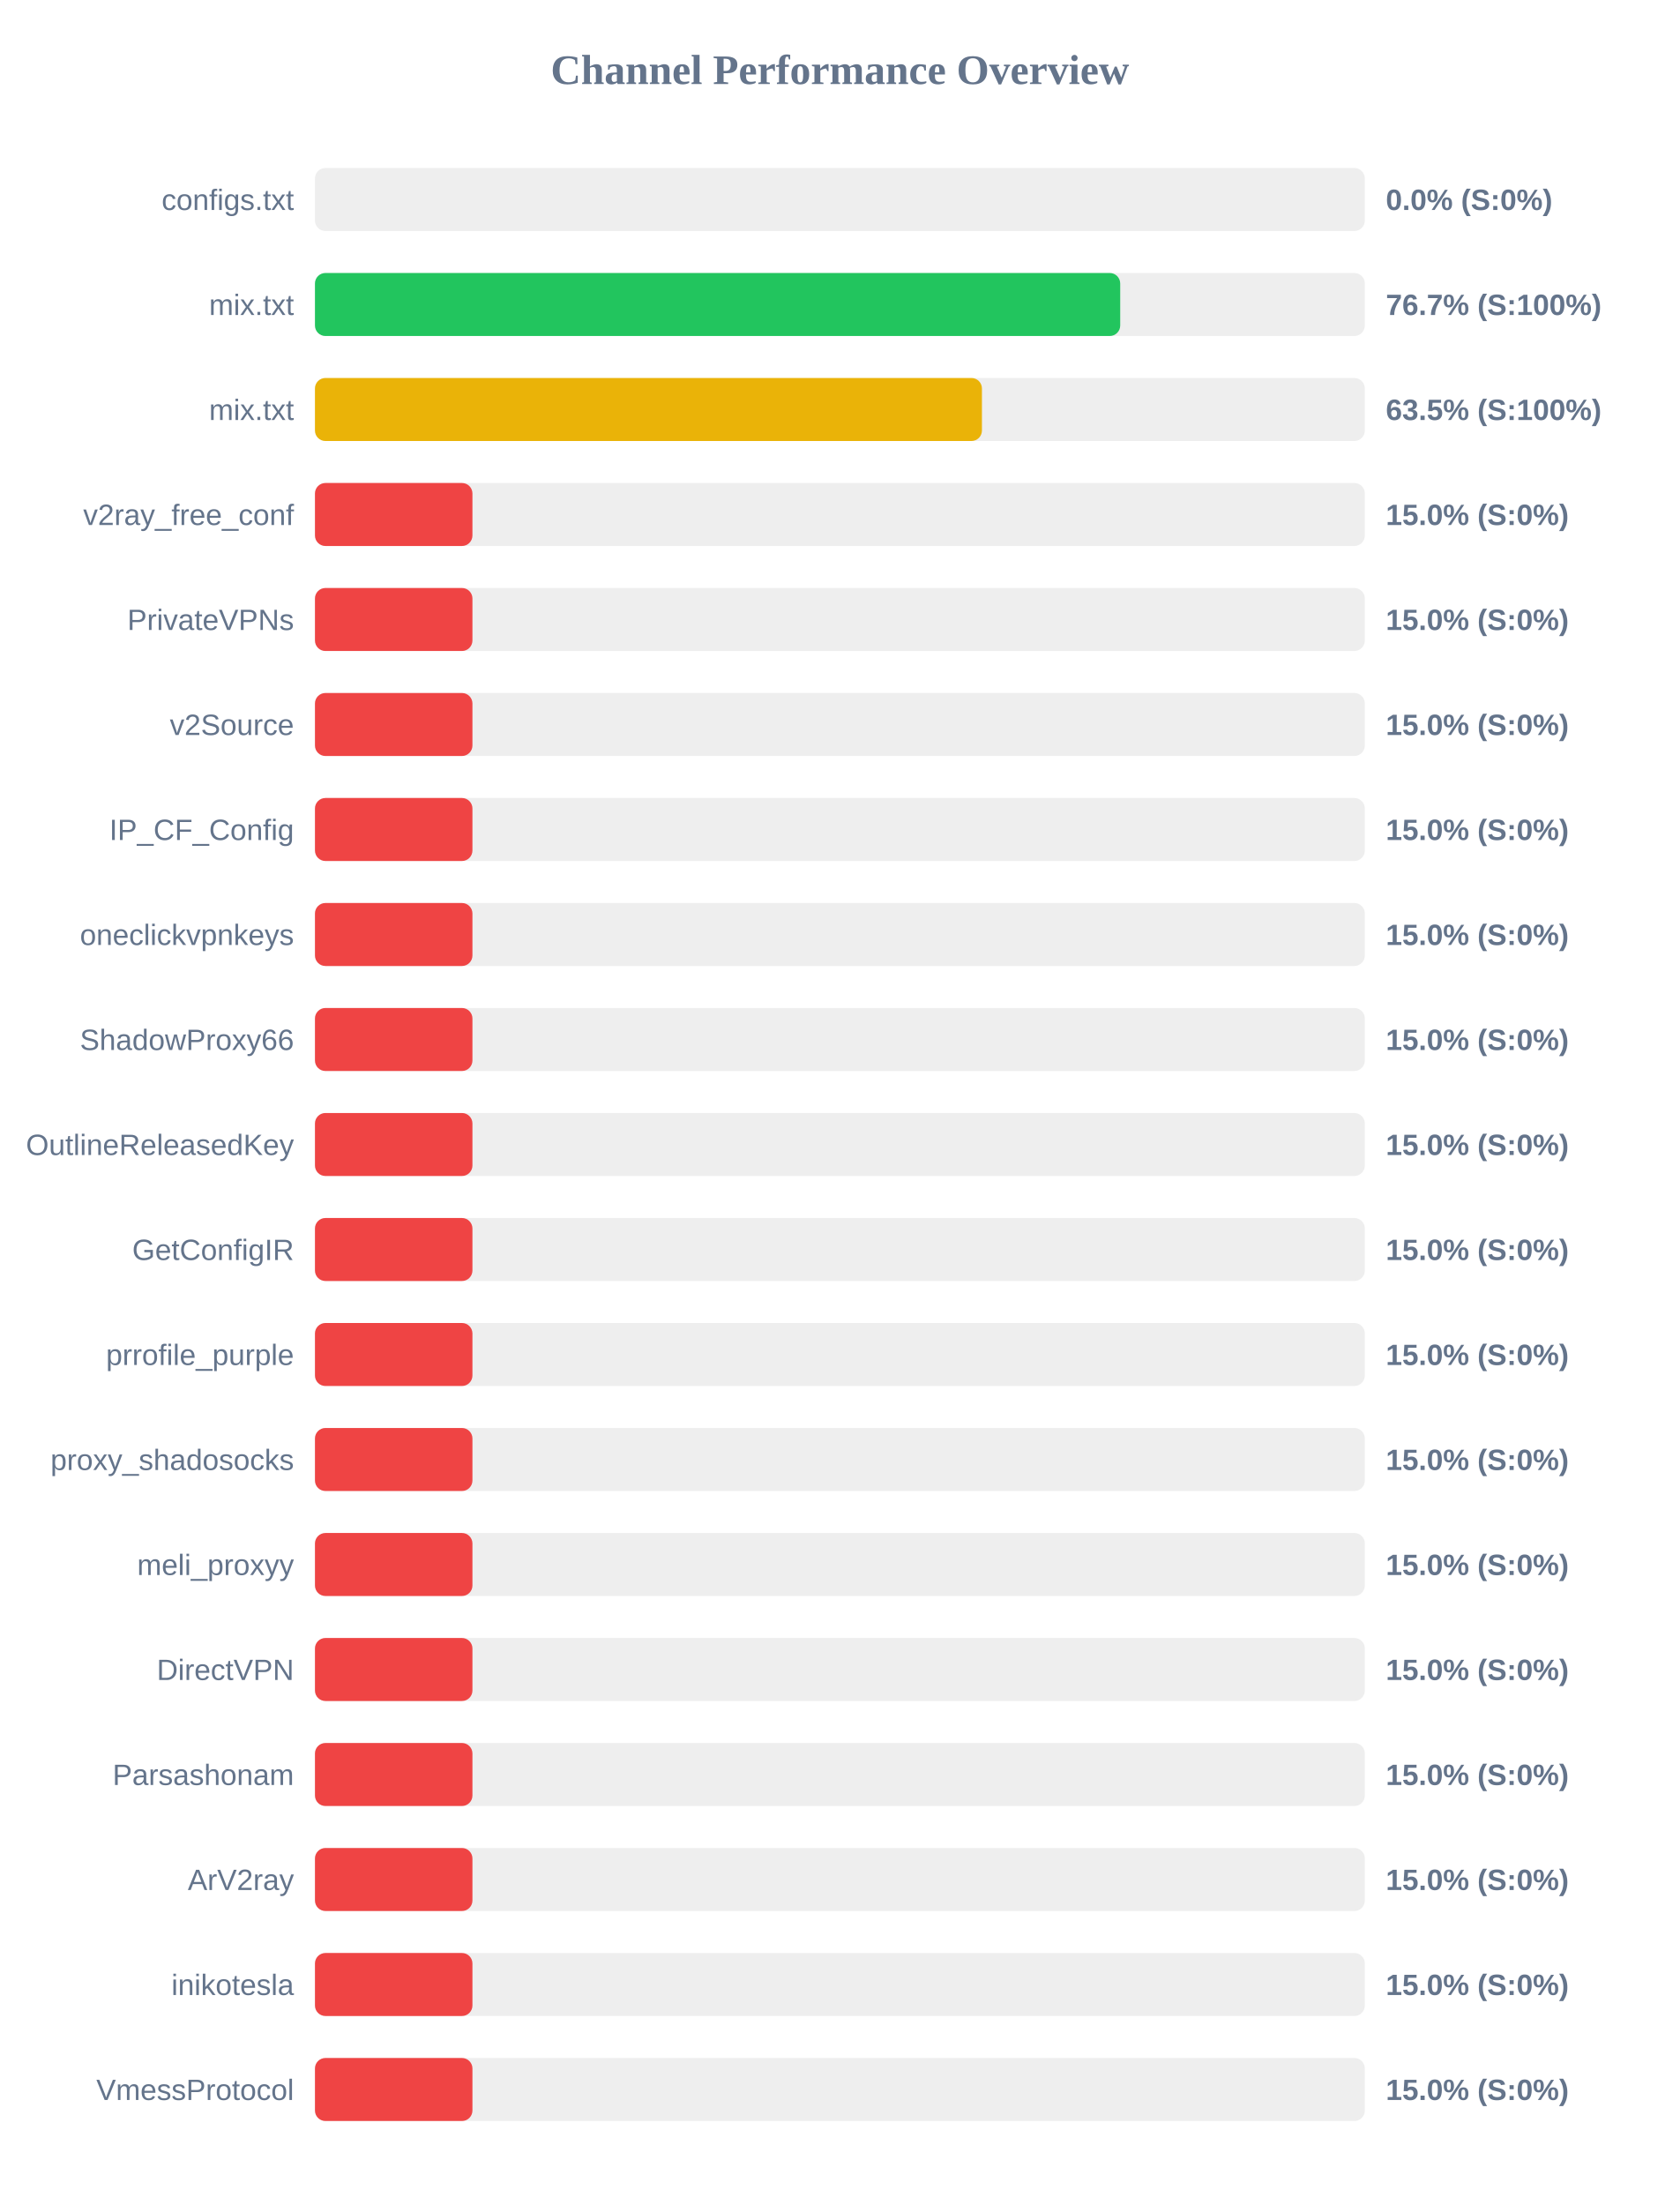
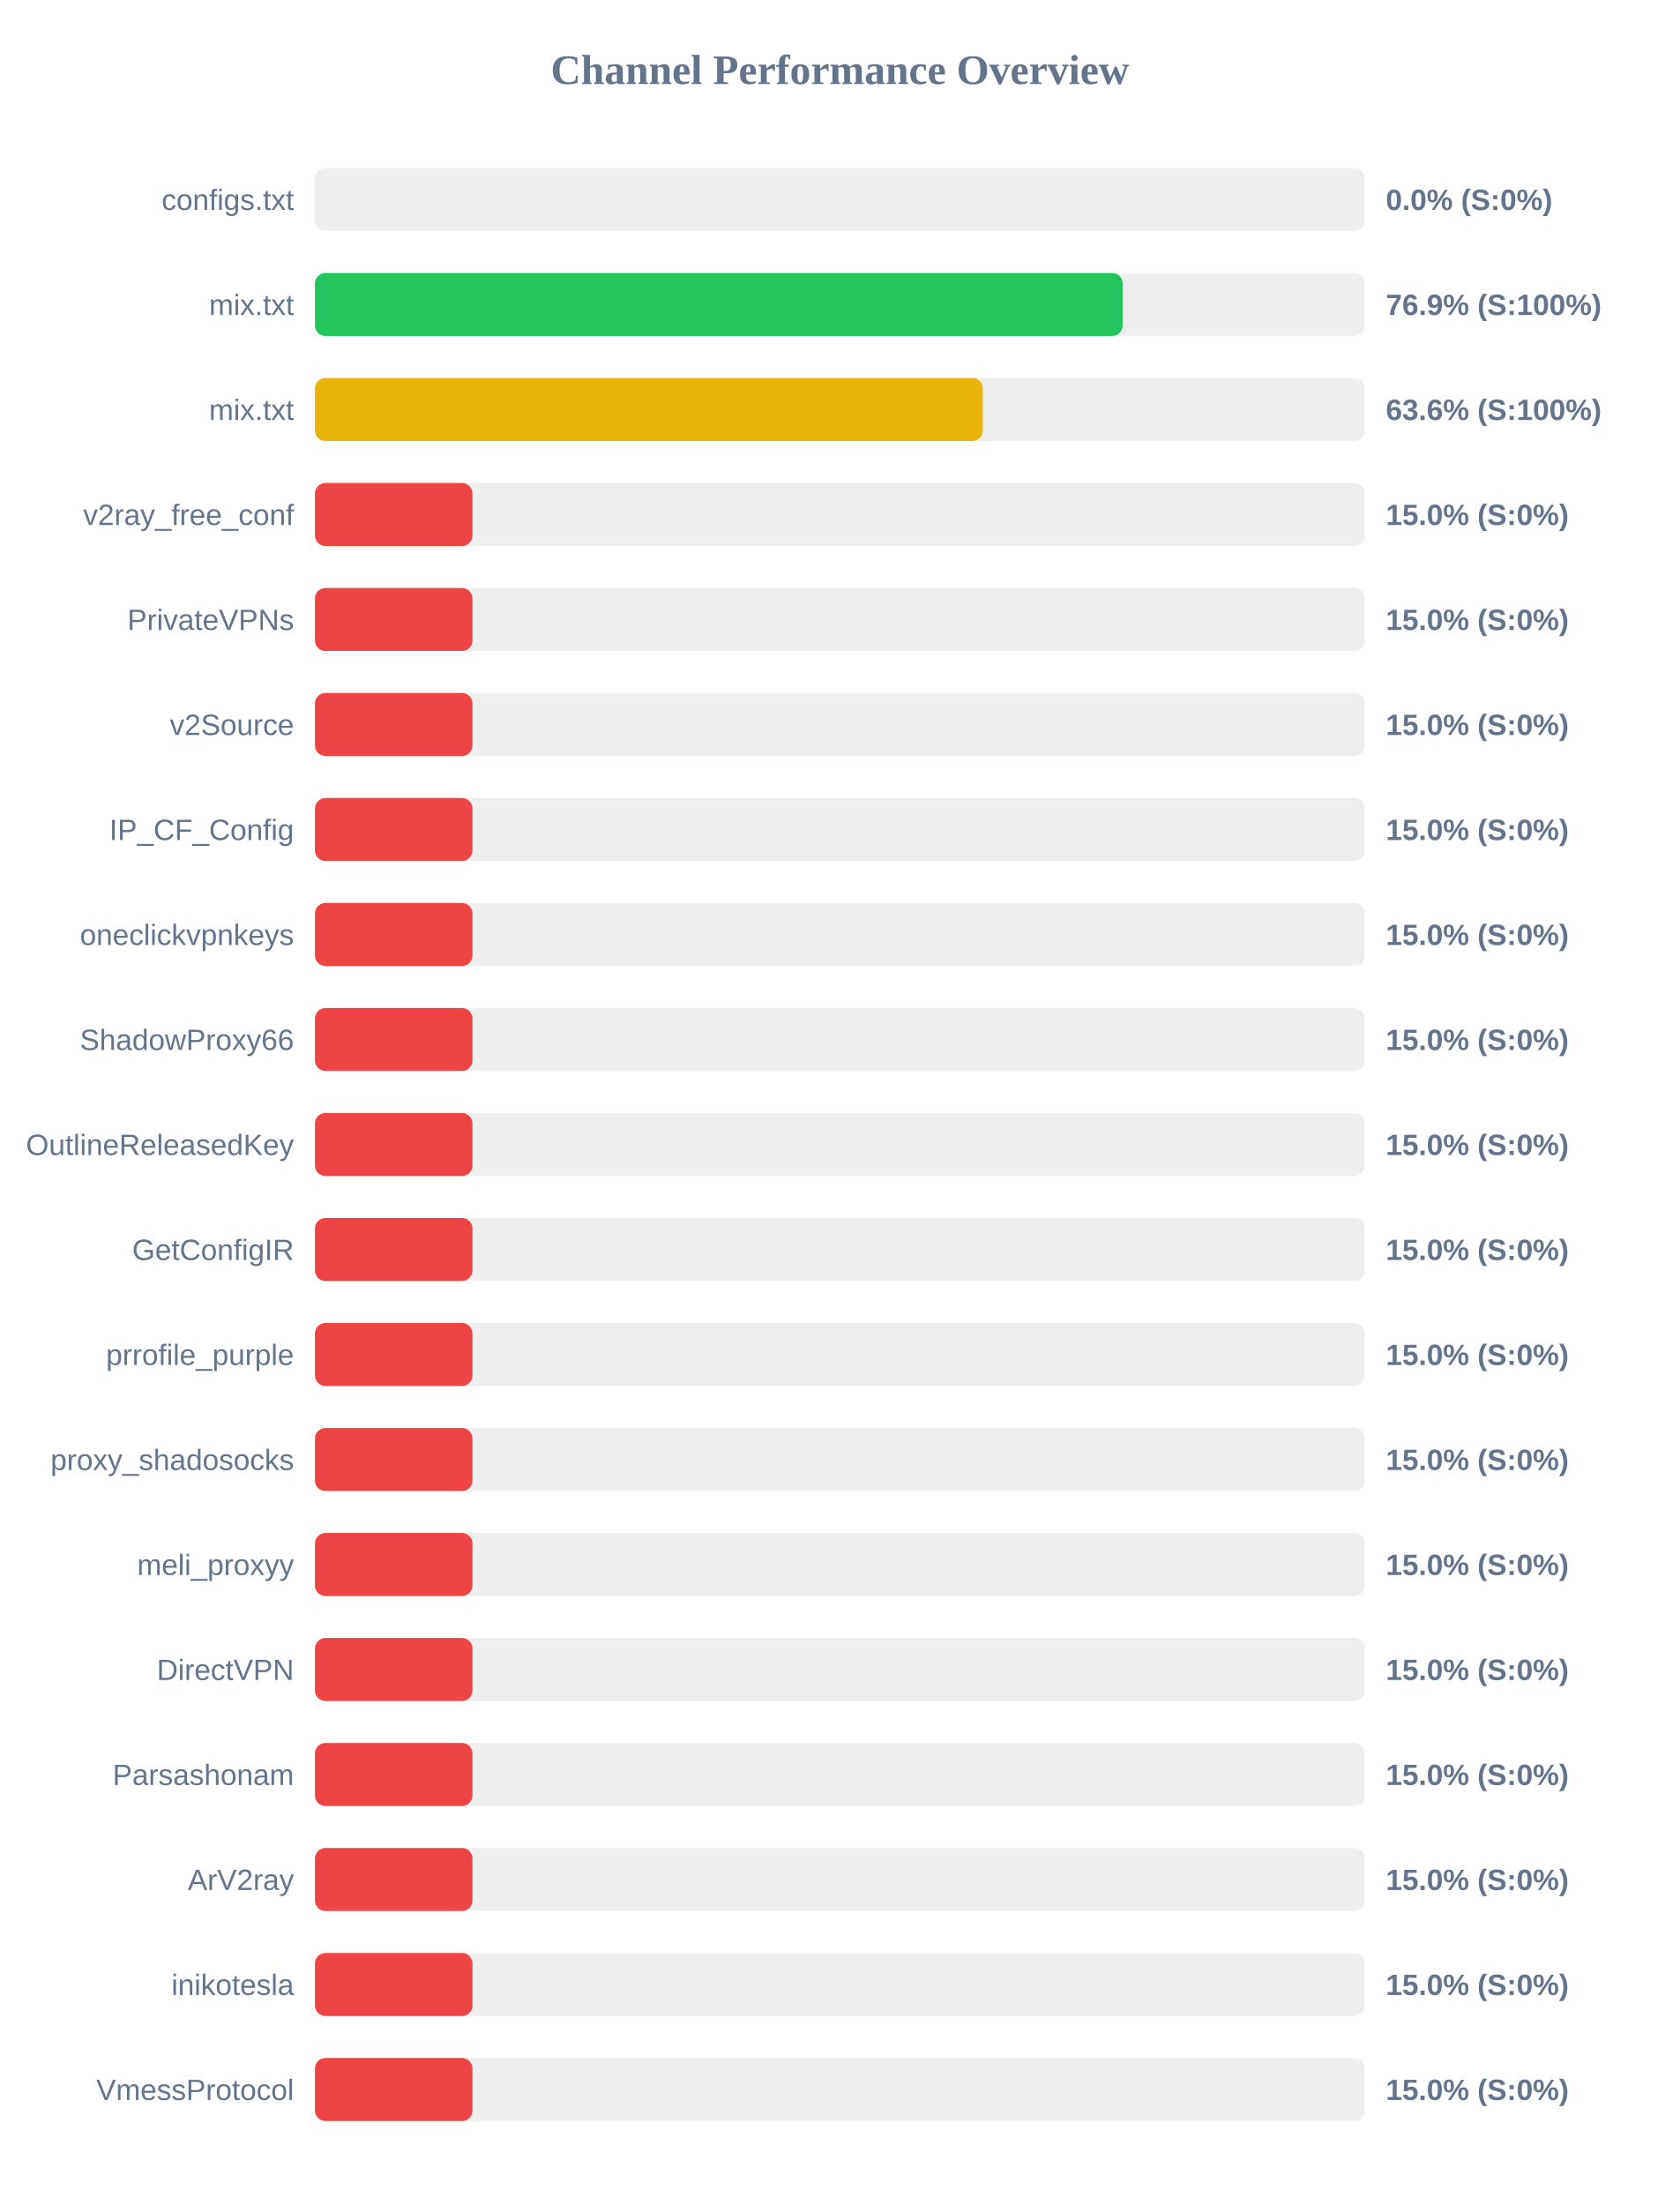
<svg xmlns="http://www.w3.org/2000/svg" width="800" height="1050" version="1.1">
  <style>
        .row { font: 14px Arial; fill: #64748b; }
        .score { font: bold 14px Arial; fill: #64748b; }
    </style>
  <text x="400" y="40" text-anchor="middle" font-size="20px" font-weight="bold" fill="#64748b">Channel Performance Overview</text>
  <rect x="150" y="80" width="500" height="30" fill="#eee" rx="5" />
  <rect x="150" y="80" width="0.0" height="30" fill="#ef4444" rx="5" />
  <text x="140" y="100" text-anchor="end" class="row">configs.txt</text>
  <text x="660" y="100" text-anchor="start" class="score">0.0% (S:0%)</text>
  <rect x="150" y="130" width="500" height="30" fill="#eee" rx="5" />
-   <rect x="150" y="130" width="383.5" height="30" fill="#22c55e" rx="5" />
+   <rect x="150" y="130" width="384.65" height="30" fill="#22c55e" rx="5" />
  <text x="140" y="150" text-anchor="end" class="row">mix.txt</text>
-   <text x="660" y="150" text-anchor="start" class="score">76.7% (S:100%)</text>
+   <text x="660" y="150" text-anchor="start" class="score">76.9% (S:100%)</text>
  <rect x="150" y="180" width="500" height="30" fill="#eee" rx="5" />
-   <rect x="150" y="180" width="317.65" height="30" fill="#eab308" rx="5" />
+   <rect x="150" y="180" width="318.05" height="30" fill="#eab308" rx="5" />
  <text x="140" y="200" text-anchor="end" class="row">mix.txt</text>
-   <text x="660" y="200" text-anchor="start" class="score">63.5% (S:100%)</text>
+   <text x="660" y="200" text-anchor="start" class="score">63.6% (S:100%)</text>
  <rect x="150" y="230" width="500" height="30" fill="#eee" rx="5" />
  <rect x="150" y="230" width="75.0" height="30" fill="#ef4444" rx="5" />
  <text x="140" y="250" text-anchor="end" class="row">v2ray_free_conf</text>
  <text x="660" y="250" text-anchor="start" class="score">15.0% (S:0%)</text>
  <rect x="150" y="280" width="500" height="30" fill="#eee" rx="5" />
  <rect x="150" y="280" width="75.0" height="30" fill="#ef4444" rx="5" />
  <text x="140" y="300" text-anchor="end" class="row">PrivateVPNs</text>
  <text x="660" y="300" text-anchor="start" class="score">15.0% (S:0%)</text>
  <rect x="150" y="330" width="500" height="30" fill="#eee" rx="5" />
  <rect x="150" y="330" width="75.0" height="30" fill="#ef4444" rx="5" />
  <text x="140" y="350" text-anchor="end" class="row">v2Source</text>
  <text x="660" y="350" text-anchor="start" class="score">15.0% (S:0%)</text>
  <rect x="150" y="380" width="500" height="30" fill="#eee" rx="5" />
  <rect x="150" y="380" width="75.0" height="30" fill="#ef4444" rx="5" />
  <text x="140" y="400" text-anchor="end" class="row">IP_CF_Config</text>
  <text x="660" y="400" text-anchor="start" class="score">15.0% (S:0%)</text>
  <rect x="150" y="430" width="500" height="30" fill="#eee" rx="5" />
  <rect x="150" y="430" width="75.0" height="30" fill="#ef4444" rx="5" />
  <text x="140" y="450" text-anchor="end" class="row">oneclickvpnkeys</text>
  <text x="660" y="450" text-anchor="start" class="score">15.0% (S:0%)</text>
  <rect x="150" y="480" width="500" height="30" fill="#eee" rx="5" />
  <rect x="150" y="480" width="75.0" height="30" fill="#ef4444" rx="5" />
  <text x="140" y="500" text-anchor="end" class="row">ShadowProxy66</text>
  <text x="660" y="500" text-anchor="start" class="score">15.0% (S:0%)</text>
  <rect x="150" y="530" width="500" height="30" fill="#eee" rx="5" />
  <rect x="150" y="530" width="75.0" height="30" fill="#ef4444" rx="5" />
  <text x="140" y="550" text-anchor="end" class="row">OutlineReleasedKey</text>
  <text x="660" y="550" text-anchor="start" class="score">15.0% (S:0%)</text>
  <rect x="150" y="580" width="500" height="30" fill="#eee" rx="5" />
  <rect x="150" y="580" width="75.0" height="30" fill="#ef4444" rx="5" />
  <text x="140" y="600" text-anchor="end" class="row">GetConfigIR</text>
  <text x="660" y="600" text-anchor="start" class="score">15.0% (S:0%)</text>
  <rect x="150" y="630" width="500" height="30" fill="#eee" rx="5" />
  <rect x="150" y="630" width="75.0" height="30" fill="#ef4444" rx="5" />
  <text x="140" y="650" text-anchor="end" class="row">prrofile_purple</text>
  <text x="660" y="650" text-anchor="start" class="score">15.0% (S:0%)</text>
  <rect x="150" y="680" width="500" height="30" fill="#eee" rx="5" />
  <rect x="150" y="680" width="75.0" height="30" fill="#ef4444" rx="5" />
  <text x="140" y="700" text-anchor="end" class="row">proxy_shadosocks</text>
  <text x="660" y="700" text-anchor="start" class="score">15.0% (S:0%)</text>
  <rect x="150" y="730" width="500" height="30" fill="#eee" rx="5" />
  <rect x="150" y="730" width="75.0" height="30" fill="#ef4444" rx="5" />
  <text x="140" y="750" text-anchor="end" class="row">meli_proxyy</text>
  <text x="660" y="750" text-anchor="start" class="score">15.0% (S:0%)</text>
  <rect x="150" y="780" width="500" height="30" fill="#eee" rx="5" />
  <rect x="150" y="780" width="75.0" height="30" fill="#ef4444" rx="5" />
  <text x="140" y="800" text-anchor="end" class="row">DirectVPN</text>
  <text x="660" y="800" text-anchor="start" class="score">15.0% (S:0%)</text>
  <rect x="150" y="830" width="500" height="30" fill="#eee" rx="5" />
  <rect x="150" y="830" width="75.0" height="30" fill="#ef4444" rx="5" />
  <text x="140" y="850" text-anchor="end" class="row">Parsashonam</text>
  <text x="660" y="850" text-anchor="start" class="score">15.0% (S:0%)</text>
  <rect x="150" y="880" width="500" height="30" fill="#eee" rx="5" />
  <rect x="150" y="880" width="75.0" height="30" fill="#ef4444" rx="5" />
  <text x="140" y="900" text-anchor="end" class="row">ArV2ray</text>
  <text x="660" y="900" text-anchor="start" class="score">15.0% (S:0%)</text>
  <rect x="150" y="930" width="500" height="30" fill="#eee" rx="5" />
  <rect x="150" y="930" width="75.0" height="30" fill="#ef4444" rx="5" />
  <text x="140" y="950" text-anchor="end" class="row">inikotesla</text>
  <text x="660" y="950" text-anchor="start" class="score">15.0% (S:0%)</text>
  <rect x="150" y="980" width="500" height="30" fill="#eee" rx="5" />
  <rect x="150" y="980" width="75.0" height="30" fill="#ef4444" rx="5" />
  <text x="140" y="1000" text-anchor="end" class="row">VmessProtocol</text>
  <text x="660" y="1000" text-anchor="start" class="score">15.0% (S:0%)</text>
</svg>
